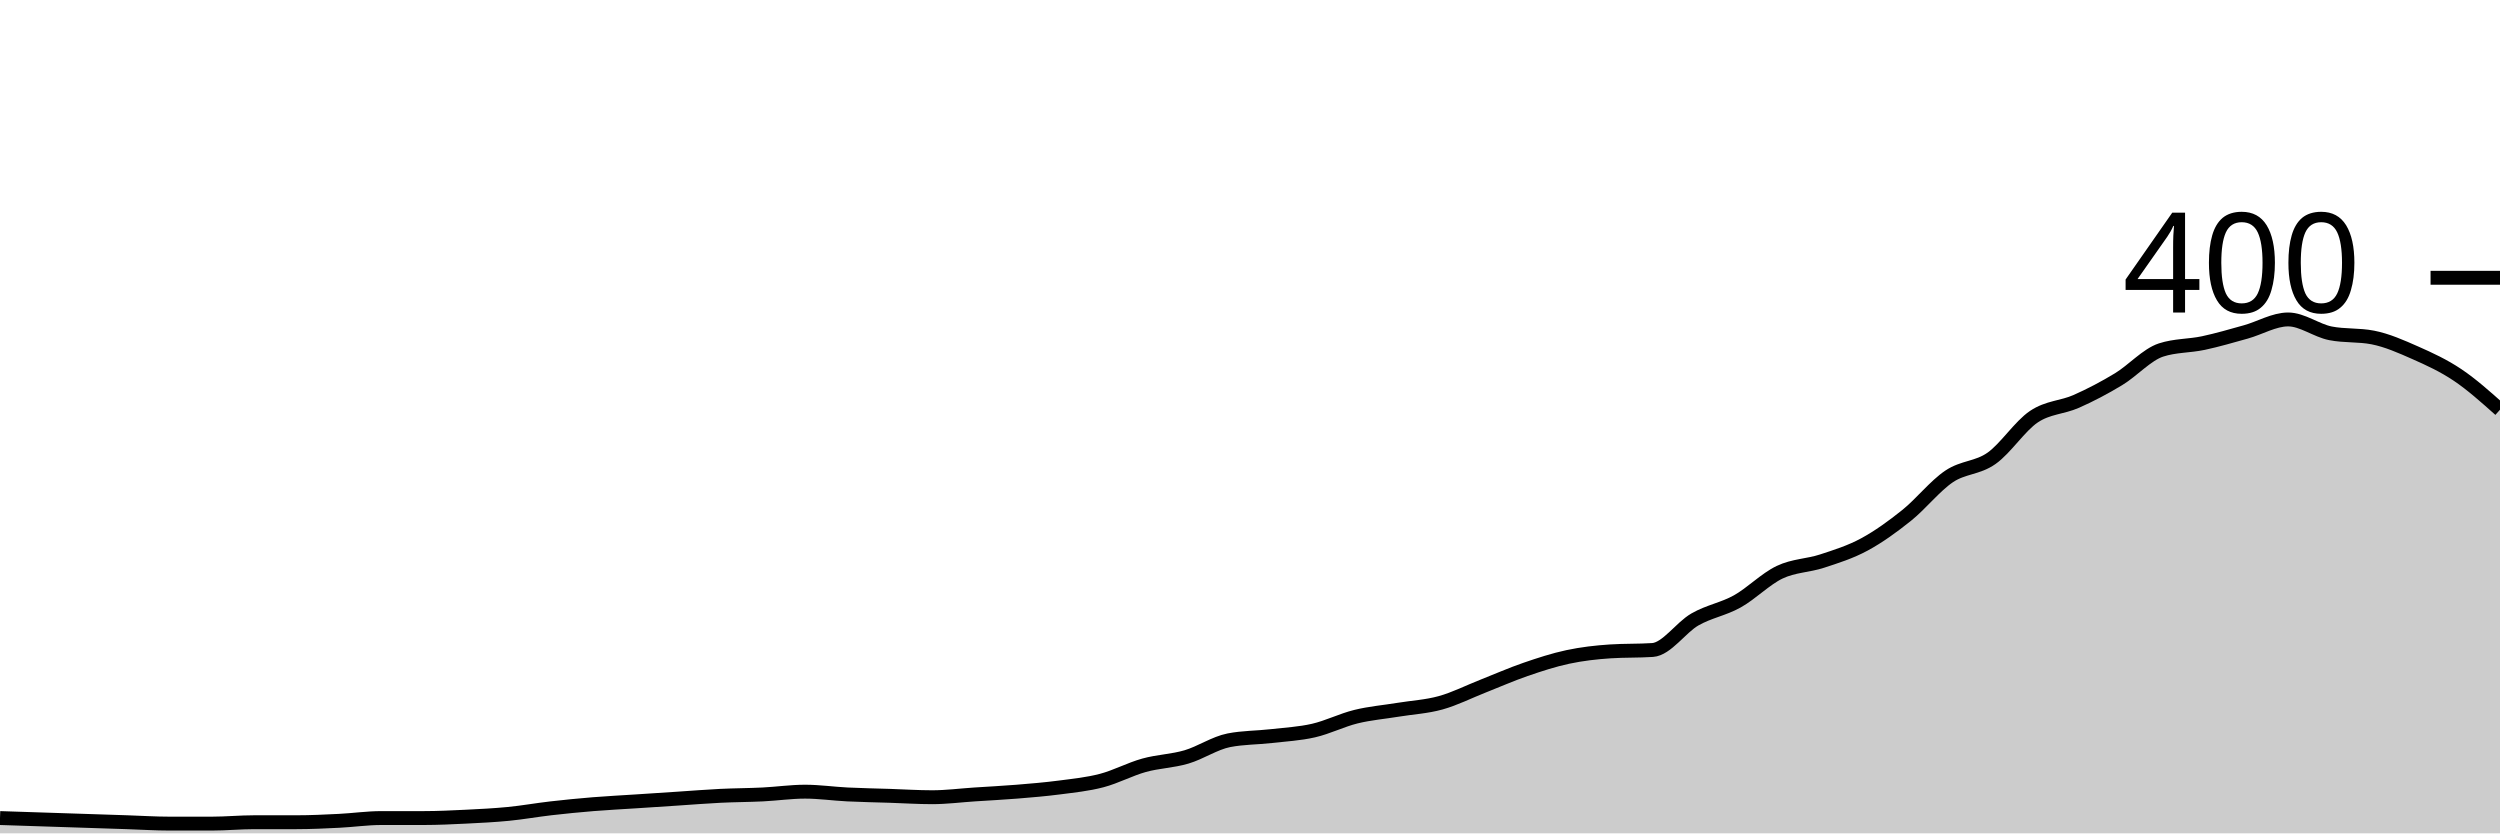
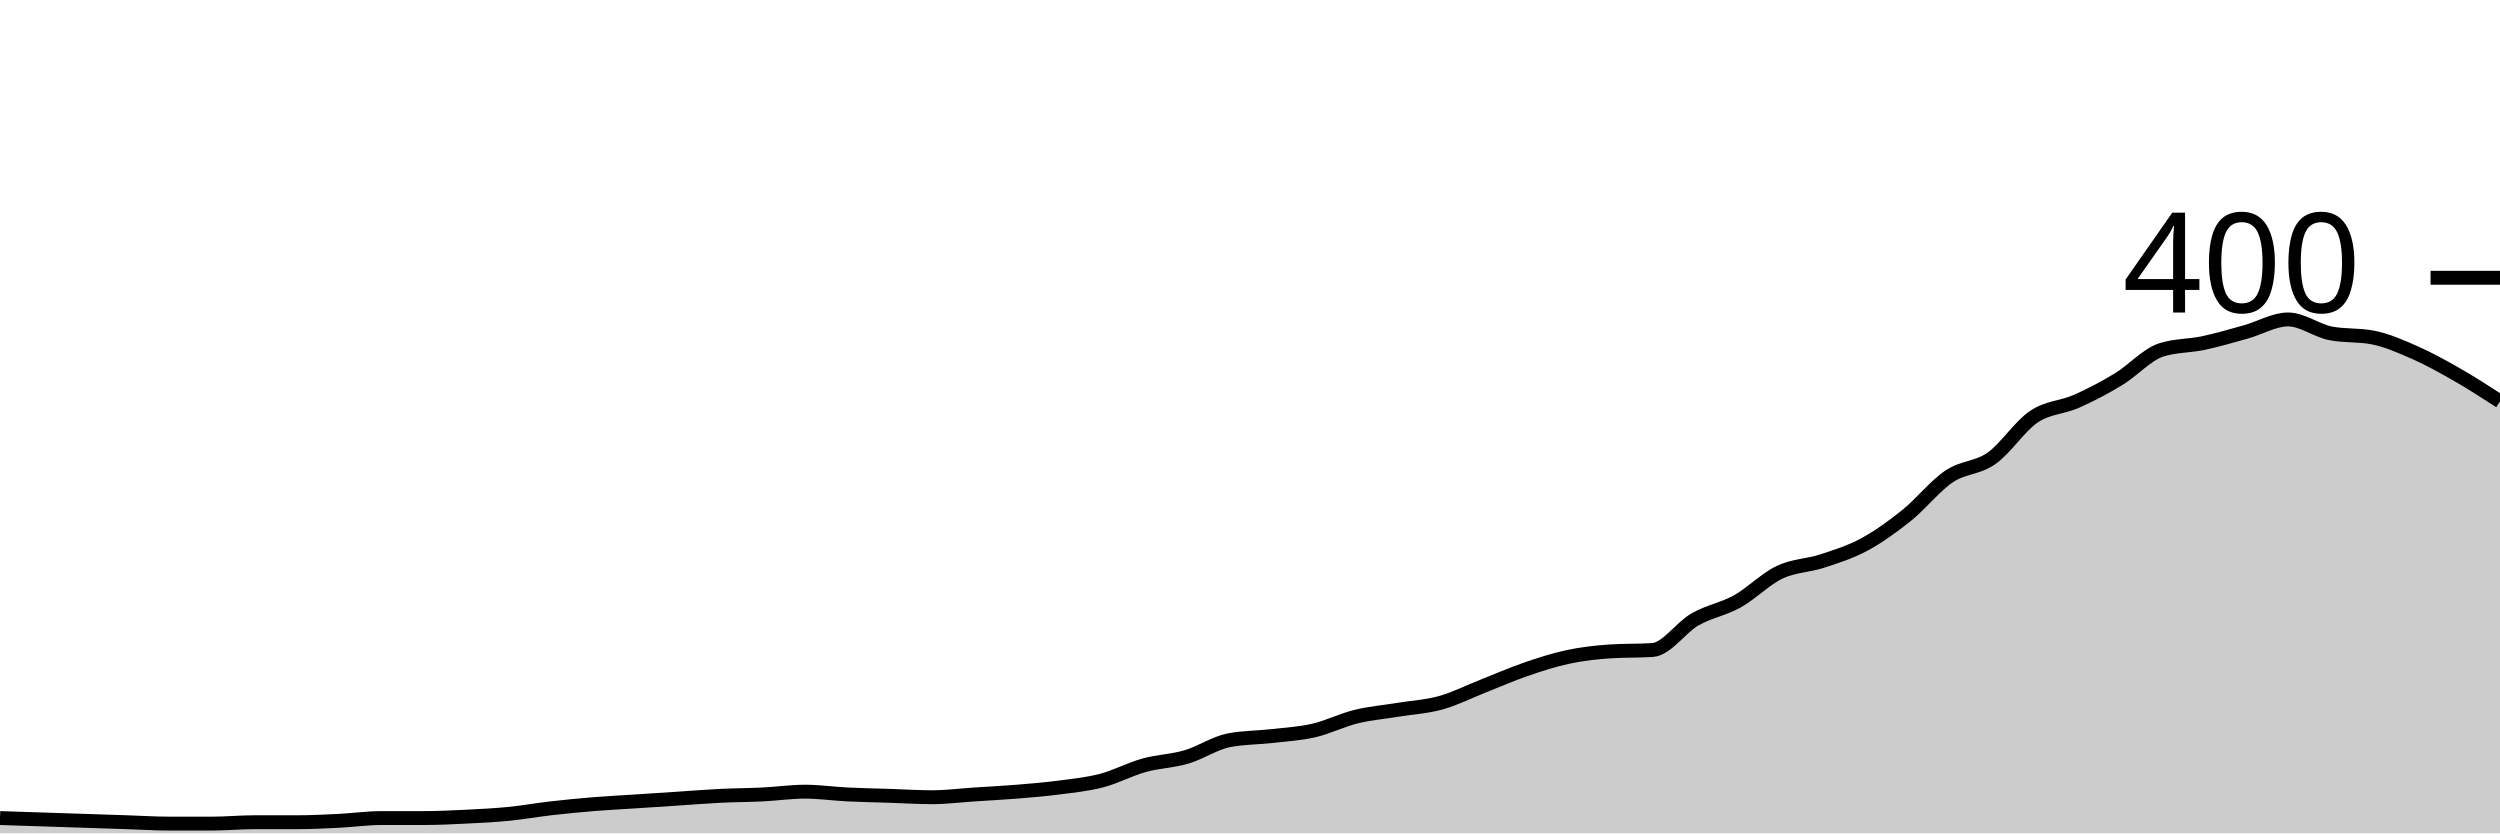
<svg xmlns="http://www.w3.org/2000/svg" viewBox="0 0 180 60">
  <g transform="translate(0,20)">
-     <path class="area" fill="rgba(0, 0, 0, 0.2)" d="M0,38.9C1.017,38.933,2.034,38.967,3.051,39C4.068,39.033,5.085,39.067,6.102,39.1C7.119,39.133,8.136,39.167,9.153,39.2C10.169,39.233,11.186,39.3,12.203,39.3C13.22,39.3,14.237,39.3,15.254,39.3C16.271,39.3,17.288,39.2,18.305,39.2C19.322,39.2,20.339,39.2,21.356,39.2C22.373,39.2,23.39,39.15,24.407,39.1C25.424,39.05,26.441,38.9,27.458,38.9C28.475,38.9,29.492,38.9,30.508,38.9C31.525,38.9,32.542,38.85,33.559,38.8C34.576,38.75,35.593,38.7,36.61,38.6C37.627,38.5,38.644,38.317,39.661,38.2C40.678,38.083,41.695,37.983,42.712,37.9C43.729,37.817,44.746,37.767,45.763,37.7C46.78,37.633,47.797,37.567,48.814,37.5C49.831,37.433,50.847,37.35,51.864,37.3C52.881,37.25,53.898,37.25,54.915,37.2C55.932,37.15,56.949,37,57.966,37C58.983,37,60,37.15,61.017,37.2C62.034,37.25,63.051,37.267,64.068,37.3C65.085,37.333,66.102,37.4,67.119,37.4C68.136,37.4,69.153,37.267,70.169,37.2C71.186,37.133,72.203,37.083,73.22,37C74.237,36.917,75.254,36.833,76.271,36.7C77.288,36.567,78.305,36.467,79.322,36.2C80.339,35.933,81.356,35.383,82.373,35.1C83.39,34.817,84.407,34.8,85.424,34.5C86.441,34.2,87.458,33.5,88.475,33.3C89.492,33.1,90.508,33.117,91.525,33C92.542,32.883,93.559,32.833,94.576,32.6C95.593,32.367,96.61,31.85,97.627,31.6C98.644,31.35,99.661,31.267,100.678,31.1C101.695,30.933,102.712,30.883,103.729,30.6C104.746,30.317,105.763,29.8,106.78,29.4C107.797,29,108.814,28.55,109.831,28.2C110.847,27.85,111.864,27.517,112.881,27.3C113.898,27.083,114.915,26.967,115.932,26.9C116.949,26.833,117.966,26.867,118.983,26.8C120,26.733,121.017,25.183,122.034,24.6C123.051,24.017,124.068,23.867,125.085,23.3C126.102,22.733,127.119,21.683,128.136,21.2C129.153,20.717,130.169,20.733,131.186,20.4C132.203,20.067,133.22,19.75,134.237,19.2C135.254,18.65,136.271,17.917,137.288,17.1C138.305,16.283,139.322,14.983,140.339,14.3C141.356,13.617,142.373,13.717,143.39,13C144.407,12.283,145.424,10.683,146.441,10C147.458,9.317,148.475,9.35,149.492,8.9C150.508,8.45,151.525,7.917,152.542,7.3C153.559,6.683,154.576,5.533,155.593,5.2C156.61,4.867,157.627,4.917,158.644,4.7C159.661,4.483,160.678,4.183,161.695,3.9C162.712,3.617,163.729,3,164.746,3C165.763,3,166.78,3.8,167.797,4C168.814,4.2,169.831,4.1,170.847,4.3C171.864,4.5,172.881,4.95,173.898,5.4C174.915,5.85,175.932,6.317,176.949,7C177.966,7.683,178.983,8.592,180,9.5L180,40C178.983,40,177.966,40,176.949,40C175.932,40,174.915,40,173.898,40C172.881,40,171.864,40,170.847,40C169.831,40,168.814,40,167.797,40C166.78,40,165.763,40,164.746,40C163.729,40,162.712,40,161.695,40C160.678,40,159.661,40,158.644,40C157.627,40,156.61,40,155.593,40C154.576,40,153.559,40,152.542,40C151.525,40,150.508,40,149.492,40C148.475,40,147.458,40,146.441,40C145.424,40,144.407,40,143.39,40C142.373,40,141.356,40,140.339,40C139.322,40,138.305,40,137.288,40C136.271,40,135.254,40,134.237,40C133.22,40,132.203,40,131.186,40C130.169,40,129.153,40,128.136,40C127.119,40,126.102,40,125.085,40C124.068,40,123.051,40,122.034,40C121.017,40,120,40,118.983,40C117.966,40,116.949,40,115.932,40C114.915,40,113.898,40,112.881,40C111.864,40,110.847,40,109.831,40C108.814,40,107.797,40,106.78,40C105.763,40,104.746,40,103.729,40C102.712,40,101.695,40,100.678,40C99.661,40,98.644,40,97.627,40C96.61,40,95.593,40,94.576,40C93.559,40,92.542,40,91.525,40C90.508,40,89.492,40,88.475,40C87.458,40,86.441,40,85.424,40C84.407,40,83.39,40,82.373,40C81.356,40,80.339,40,79.322,40C78.305,40,77.288,40,76.271,40C75.254,40,74.237,40,73.22,40C72.203,40,71.186,40,70.169,40C69.153,40,68.136,40,67.119,40C66.102,40,65.085,40,64.068,40C63.051,40,62.034,40,61.017,40C60,40,58.983,40,57.966,40C56.949,40,55.932,40,54.915,40C53.898,40,52.881,40,51.864,40C50.847,40,49.831,40,48.814,40C47.797,40,46.78,40,45.763,40C44.746,40,43.729,40,42.712,40C41.695,40,40.678,40,39.661,40C38.644,40,37.627,40,36.61,40C35.593,40,34.576,40,33.559,40C32.542,40,31.525,40,30.508,40C29.492,40,28.475,40,27.458,40C26.441,40,25.424,40,24.407,40C23.39,40,22.373,40,21.356,40C20.339,40,19.322,40,18.305,40C17.288,40,16.271,40,15.254,40C14.237,40,13.22,40,12.203,40C11.186,40,10.169,40,9.153,40C8.136,40,7.119,40,6.102,40C5.085,40,4.068,40,3.051,40C2.034,40,1.017,40,0,40Z" />
-     <path class="line" stroke="black" fill="none" d="M0,38.9C1.017,38.933,2.034,38.967,3.051,39C4.068,39.033,5.085,39.067,6.102,39.1C7.119,39.133,8.136,39.167,9.153,39.2C10.169,39.233,11.186,39.3,12.203,39.3C13.22,39.3,14.237,39.3,15.254,39.3C16.271,39.3,17.288,39.2,18.305,39.2C19.322,39.2,20.339,39.2,21.356,39.2C22.373,39.2,23.39,39.15,24.407,39.1C25.424,39.05,26.441,38.9,27.458,38.9C28.475,38.9,29.492,38.9,30.508,38.9C31.525,38.9,32.542,38.85,33.559,38.8C34.576,38.75,35.593,38.7,36.61,38.6C37.627,38.5,38.644,38.317,39.661,38.2C40.678,38.083,41.695,37.983,42.712,37.9C43.729,37.817,44.746,37.767,45.763,37.7C46.78,37.633,47.797,37.567,48.814,37.5C49.831,37.433,50.847,37.35,51.864,37.3C52.881,37.25,53.898,37.25,54.915,37.2C55.932,37.15,56.949,37,57.966,37C58.983,37,60,37.15,61.017,37.2C62.034,37.25,63.051,37.267,64.068,37.3C65.085,37.333,66.102,37.4,67.119,37.4C68.136,37.4,69.153,37.267,70.169,37.2C71.186,37.133,72.203,37.083,73.22,37C74.237,36.917,75.254,36.833,76.271,36.7C77.288,36.567,78.305,36.467,79.322,36.2C80.339,35.933,81.356,35.383,82.373,35.1C83.39,34.817,84.407,34.8,85.424,34.5C86.441,34.2,87.458,33.5,88.475,33.3C89.492,33.1,90.508,33.117,91.525,33C92.542,32.883,93.559,32.833,94.576,32.6C95.593,32.367,96.61,31.85,97.627,31.6C98.644,31.35,99.661,31.267,100.678,31.1C101.695,30.933,102.712,30.883,103.729,30.6C104.746,30.317,105.763,29.8,106.78,29.4C107.797,29,108.814,28.55,109.831,28.2C110.847,27.85,111.864,27.517,112.881,27.3C113.898,27.083,114.915,26.967,115.932,26.9C116.949,26.833,117.966,26.867,118.983,26.8C120,26.733,121.017,25.183,122.034,24.6C123.051,24.017,124.068,23.867,125.085,23.3C126.102,22.733,127.119,21.683,128.136,21.2C129.153,20.717,130.169,20.733,131.186,20.4C132.203,20.067,133.22,19.75,134.237,19.2C135.254,18.65,136.271,17.917,137.288,17.1C138.305,16.283,139.322,14.983,140.339,14.3C141.356,13.617,142.373,13.717,143.39,13C144.407,12.283,145.424,10.683,146.441,10C147.458,9.317,148.475,9.35,149.492,8.9C150.508,8.45,151.525,7.917,152.542,7.3C153.559,6.683,154.576,5.533,155.593,5.2C156.61,4.867,157.627,4.917,158.644,4.7C159.661,4.483,160.678,4.183,161.695,3.9C162.712,3.617,163.729,3,164.746,3C165.763,3,166.78,3.8,167.797,4C168.814,4.2,169.831,4.1,170.847,4.3C171.864,4.5,172.881,4.95,173.898,5.4C174.915,5.85,175.932,6.317,176.949,7C177.966,7.683,178.983,8.592,180,9.5" />
+     <path class="area" fill="rgba(0, 0, 0, 0.2)" d="M0,38.9C1.017,38.933,2.034,38.967,3.051,39C4.068,39.033,5.085,39.067,6.102,39.1C7.119,39.133,8.136,39.167,9.153,39.2C10.169,39.233,11.186,39.3,12.203,39.3C13.22,39.3,14.237,39.3,15.254,39.3C16.271,39.3,17.288,39.2,18.305,39.2C19.322,39.2,20.339,39.2,21.356,39.2C22.373,39.2,23.39,39.15,24.407,39.1C25.424,39.05,26.441,38.9,27.458,38.9C28.475,38.9,29.492,38.9,30.508,38.9C31.525,38.9,32.542,38.85,33.559,38.8C34.576,38.75,35.593,38.7,36.61,38.6C37.627,38.5,38.644,38.317,39.661,38.2C40.678,38.083,41.695,37.983,42.712,37.9C43.729,37.817,44.746,37.767,45.763,37.7C46.78,37.633,47.797,37.567,48.814,37.5C49.831,37.433,50.847,37.35,51.864,37.3C52.881,37.25,53.898,37.25,54.915,37.2C55.932,37.15,56.949,37,57.966,37C58.983,37,60,37.15,61.017,37.2C62.034,37.25,63.051,37.267,64.068,37.3C65.085,37.333,66.102,37.4,67.119,37.4C68.136,37.4,69.153,37.267,70.169,37.2C71.186,37.133,72.203,37.083,73.22,37C74.237,36.917,75.254,36.833,76.271,36.7C77.288,36.567,78.305,36.467,79.322,36.2C80.339,35.933,81.356,35.383,82.373,35.1C83.39,34.817,84.407,34.8,85.424,34.5C86.441,34.2,87.458,33.5,88.475,33.3C89.492,33.1,90.508,33.117,91.525,33C92.542,32.883,93.559,32.833,94.576,32.6C95.593,32.367,96.61,31.85,97.627,31.6C98.644,31.35,99.661,31.267,100.678,31.1C101.695,30.933,102.712,30.883,103.729,30.6C104.746,30.317,105.763,29.8,106.78,29.4C107.797,29,108.814,28.55,109.831,28.2C110.847,27.85,111.864,27.517,112.881,27.3C113.898,27.083,114.915,26.967,115.932,26.9C116.949,26.833,117.966,26.867,118.983,26.8C120,26.733,121.017,25.183,122.034,24.6C123.051,24.017,124.068,23.867,125.085,23.3C126.102,22.733,127.119,21.683,128.136,21.2C129.153,20.717,130.169,20.733,131.186,20.4C132.203,20.067,133.22,19.75,134.237,19.2C135.254,18.65,136.271,17.917,137.288,17.1C138.305,16.283,139.322,14.983,140.339,14.3C141.356,13.617,142.373,13.717,143.39,13C144.407,12.283,145.424,10.683,146.441,10C147.458,9.317,148.475,9.35,149.492,8.9C150.508,8.45,151.525,7.917,152.542,7.3C153.559,6.683,154.576,5.533,155.593,5.2C156.61,4.867,157.627,4.917,158.644,4.7C159.661,4.483,160.678,4.183,161.695,3.9C162.712,3.617,163.729,3,164.746,3C165.763,3,166.78,3.8,167.797,4C168.814,4.2,169.831,4.1,170.847,4.3C171.864,4.5,172.881,4.95,173.898,5.4C174.915,5.85,175.932,6.417,176.949,7C177.966,7.583,178.983,8.242,180,8.9L180,40C178.983,40,177.966,40,176.949,40C175.932,40,174.915,40,173.898,40C172.881,40,171.864,40,170.847,40C169.831,40,168.814,40,167.797,40C166.78,40,165.763,40,164.746,40C163.729,40,162.712,40,161.695,40C160.678,40,159.661,40,158.644,40C157.627,40,156.61,40,155.593,40C154.576,40,153.559,40,152.542,40C151.525,40,150.508,40,149.492,40C148.475,40,147.458,40,146.441,40C145.424,40,144.407,40,143.39,40C142.373,40,141.356,40,140.339,40C139.322,40,138.305,40,137.288,40C136.271,40,135.254,40,134.237,40C133.22,40,132.203,40,131.186,40C130.169,40,129.153,40,128.136,40C127.119,40,126.102,40,125.085,40C124.068,40,123.051,40,122.034,40C121.017,40,120,40,118.983,40C117.966,40,116.949,40,115.932,40C114.915,40,113.898,40,112.881,40C111.864,40,110.847,40,109.831,40C108.814,40,107.797,40,106.78,40C105.763,40,104.746,40,103.729,40C102.712,40,101.695,40,100.678,40C99.661,40,98.644,40,97.627,40C96.61,40,95.593,40,94.576,40C93.559,40,92.542,40,91.525,40C90.508,40,89.492,40,88.475,40C87.458,40,86.441,40,85.424,40C84.407,40,83.39,40,82.373,40C81.356,40,80.339,40,79.322,40C78.305,40,77.288,40,76.271,40C75.254,40,74.237,40,73.22,40C72.203,40,71.186,40,70.169,40C69.153,40,68.136,40,67.119,40C66.102,40,65.085,40,64.068,40C63.051,40,62.034,40,61.017,40C60,40,58.983,40,57.966,40C56.949,40,55.932,40,54.915,40C53.898,40,52.881,40,51.864,40C50.847,40,49.831,40,48.814,40C47.797,40,46.78,40,45.763,40C44.746,40,43.729,40,42.712,40C41.695,40,40.678,40,39.661,40C38.644,40,37.627,40,36.61,40C35.593,40,34.576,40,33.559,40C32.542,40,31.525,40,30.508,40C29.492,40,28.475,40,27.458,40C26.441,40,25.424,40,24.407,40C23.39,40,22.373,40,21.356,40C20.339,40,19.322,40,18.305,40C17.288,40,16.271,40,15.254,40C14.237,40,13.22,40,12.203,40C11.186,40,10.169,40,9.153,40C8.136,40,7.119,40,6.102,40C5.085,40,4.068,40,3.051,40C2.034,40,1.017,40,0,40Z" />
+     <path class="line" stroke="black" fill="none" d="M0,38.9C1.017,38.933,2.034,38.967,3.051,39C4.068,39.033,5.085,39.067,6.102,39.1C7.119,39.133,8.136,39.167,9.153,39.2C10.169,39.233,11.186,39.3,12.203,39.3C13.22,39.3,14.237,39.3,15.254,39.3C16.271,39.3,17.288,39.2,18.305,39.2C19.322,39.2,20.339,39.2,21.356,39.2C22.373,39.2,23.39,39.15,24.407,39.1C25.424,39.05,26.441,38.9,27.458,38.9C28.475,38.9,29.492,38.9,30.508,38.9C31.525,38.9,32.542,38.85,33.559,38.8C34.576,38.75,35.593,38.7,36.61,38.6C37.627,38.5,38.644,38.317,39.661,38.2C40.678,38.083,41.695,37.983,42.712,37.9C43.729,37.817,44.746,37.767,45.763,37.7C46.78,37.633,47.797,37.567,48.814,37.5C49.831,37.433,50.847,37.35,51.864,37.3C52.881,37.25,53.898,37.25,54.915,37.2C55.932,37.15,56.949,37,57.966,37C58.983,37,60,37.15,61.017,37.2C62.034,37.25,63.051,37.267,64.068,37.3C65.085,37.333,66.102,37.4,67.119,37.4C68.136,37.4,69.153,37.267,70.169,37.2C71.186,37.133,72.203,37.083,73.22,37C74.237,36.917,75.254,36.833,76.271,36.7C77.288,36.567,78.305,36.467,79.322,36.2C80.339,35.933,81.356,35.383,82.373,35.1C83.39,34.817,84.407,34.8,85.424,34.5C86.441,34.2,87.458,33.5,88.475,33.3C89.492,33.1,90.508,33.117,91.525,33C92.542,32.883,93.559,32.833,94.576,32.6C95.593,32.367,96.61,31.85,97.627,31.6C98.644,31.35,99.661,31.267,100.678,31.1C101.695,30.933,102.712,30.883,103.729,30.6C104.746,30.317,105.763,29.8,106.78,29.4C107.797,29,108.814,28.55,109.831,28.2C110.847,27.85,111.864,27.517,112.881,27.3C113.898,27.083,114.915,26.967,115.932,26.9C116.949,26.833,117.966,26.867,118.983,26.8C120,26.733,121.017,25.183,122.034,24.6C123.051,24.017,124.068,23.867,125.085,23.3C126.102,22.733,127.119,21.683,128.136,21.2C129.153,20.717,130.169,20.733,131.186,20.4C132.203,20.067,133.22,19.75,134.237,19.2C135.254,18.65,136.271,17.917,137.288,17.1C138.305,16.283,139.322,14.983,140.339,14.3C141.356,13.617,142.373,13.717,143.39,13C144.407,12.283,145.424,10.683,146.441,10C147.458,9.317,148.475,9.35,149.492,8.9C150.508,8.45,151.525,7.917,152.542,7.3C153.559,6.683,154.576,5.533,155.593,5.2C156.61,4.867,157.627,4.917,158.644,4.7C159.661,4.483,160.678,4.183,161.695,3.9C162.712,3.617,163.729,3,164.746,3C165.763,3,166.78,3.8,167.797,4C168.814,4.2,169.831,4.1,170.847,4.3C171.864,4.5,172.881,4.95,173.898,5.4C174.915,5.85,175.932,6.417,176.949,7C177.966,7.583,178.983,8.242,180,8.9" />
    <path class="axis-ceiling" stroke-width="1" stroke="black" fill="none" d="M175,0L180,0" />
    <text class="axis-ceiling-label" font-family="sans-serif" text-anchor="end" font-size="10px" x="170" y="2.5">400</text>
  </g>
</svg>
